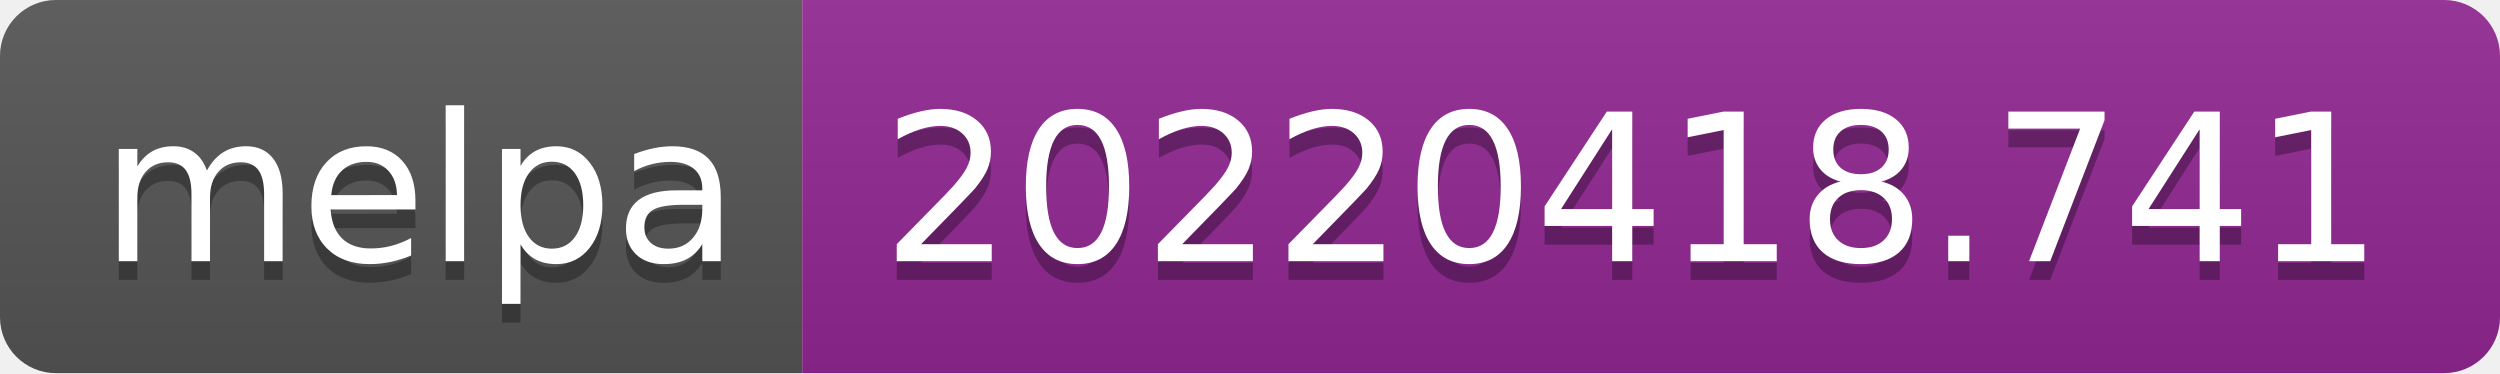
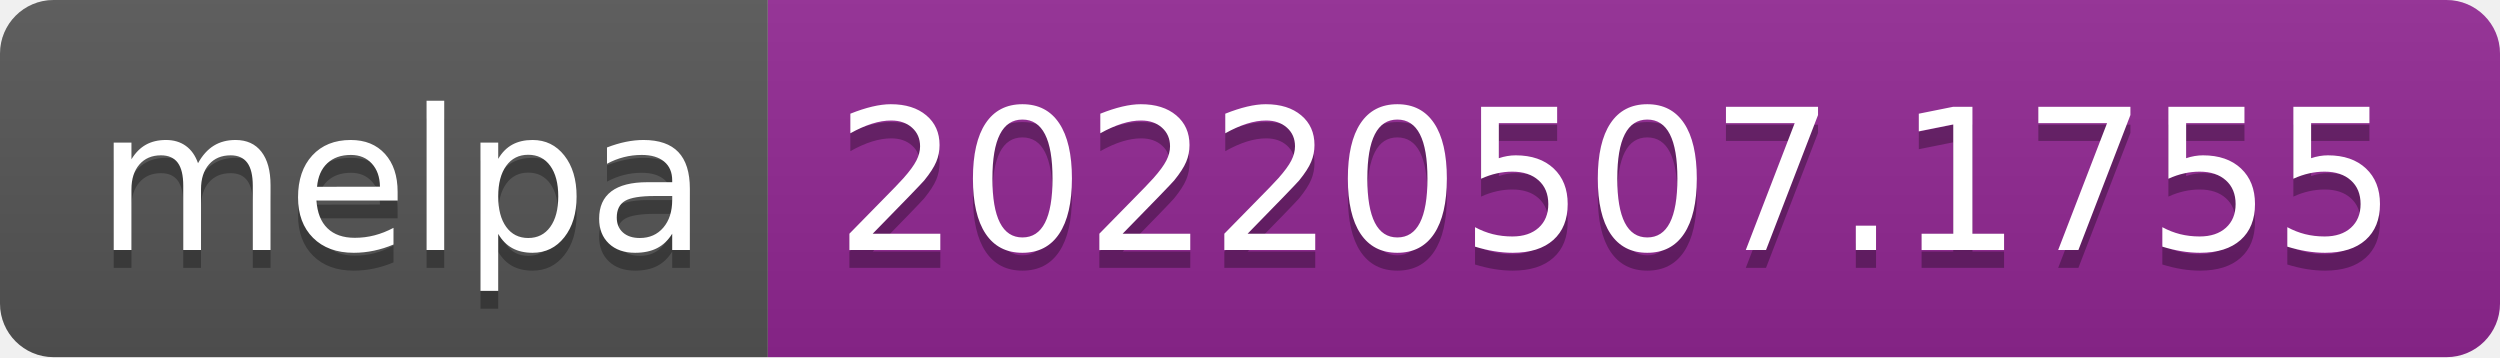
- <svg xmlns="http://www.w3.org/2000/svg" width="134" height="20" role="img" aria-label="melpa: 20220418.741">
+ <svg xmlns="http://www.w3.org/2000/svg" width="140" height="20" role="img" aria-label="melpa: 20220507.1755">
  <linearGradient id="s" x2="0" y2="100%">
    <stop offset="0" stop-color="#bbb" stop-opacity=".1" />
    <stop offset="1" stop-opacity=".1" />
  </linearGradient>
  <clipPath id="r">
-     <rect width="134" height="20" rx="3" fill="#fff" />
+     <rect width="140" height="20" rx="3" fill="#fff" />
  </clipPath>
  <g clip-path="url(#r)">
    <rect width="43" height="20" fill="#555" />
-     <rect x="43" width="91" height="20" fill="#922793" />
-     <rect width="134" height="20" fill="url(#s)" />
+     <rect x="43" width="97" height="20" fill="#922793" />
+     <rect width="140" height="20" fill="url(#s)" />
  </g>
  <g fill="#fff" text-anchor="middle" font-family="Verdana,Geneva,DejaVu Sans,sans-serif" text-rendering="geometricPrecision" font-size="110">
    <text aria-hidden="true" x="225" y="150" fill="#010101" fill-opacity=".3" transform="scale(.1)" textLength="330">melpa</text>
    <text x="225" y="140" transform="scale(.1)" fill="#fff" textLength="330">melpa</text>
-     <text aria-hidden="true" x="875" y="150" fill="#010101" fill-opacity=".3" transform="scale(.1)" textLength="810">20220418.741</text>
-     <text x="875" y="140" transform="scale(.1)" fill="#fff" textLength="810">20220418.741</text>
+     <text aria-hidden="true" x="905" y="150" fill="#010101" fill-opacity=".3" transform="scale(.1)" textLength="870">20220507.1755</text>
+     <text x="905" y="140" transform="scale(.1)" fill="#fff" textLength="870">20220507.1755</text>
  </g>
</svg>
